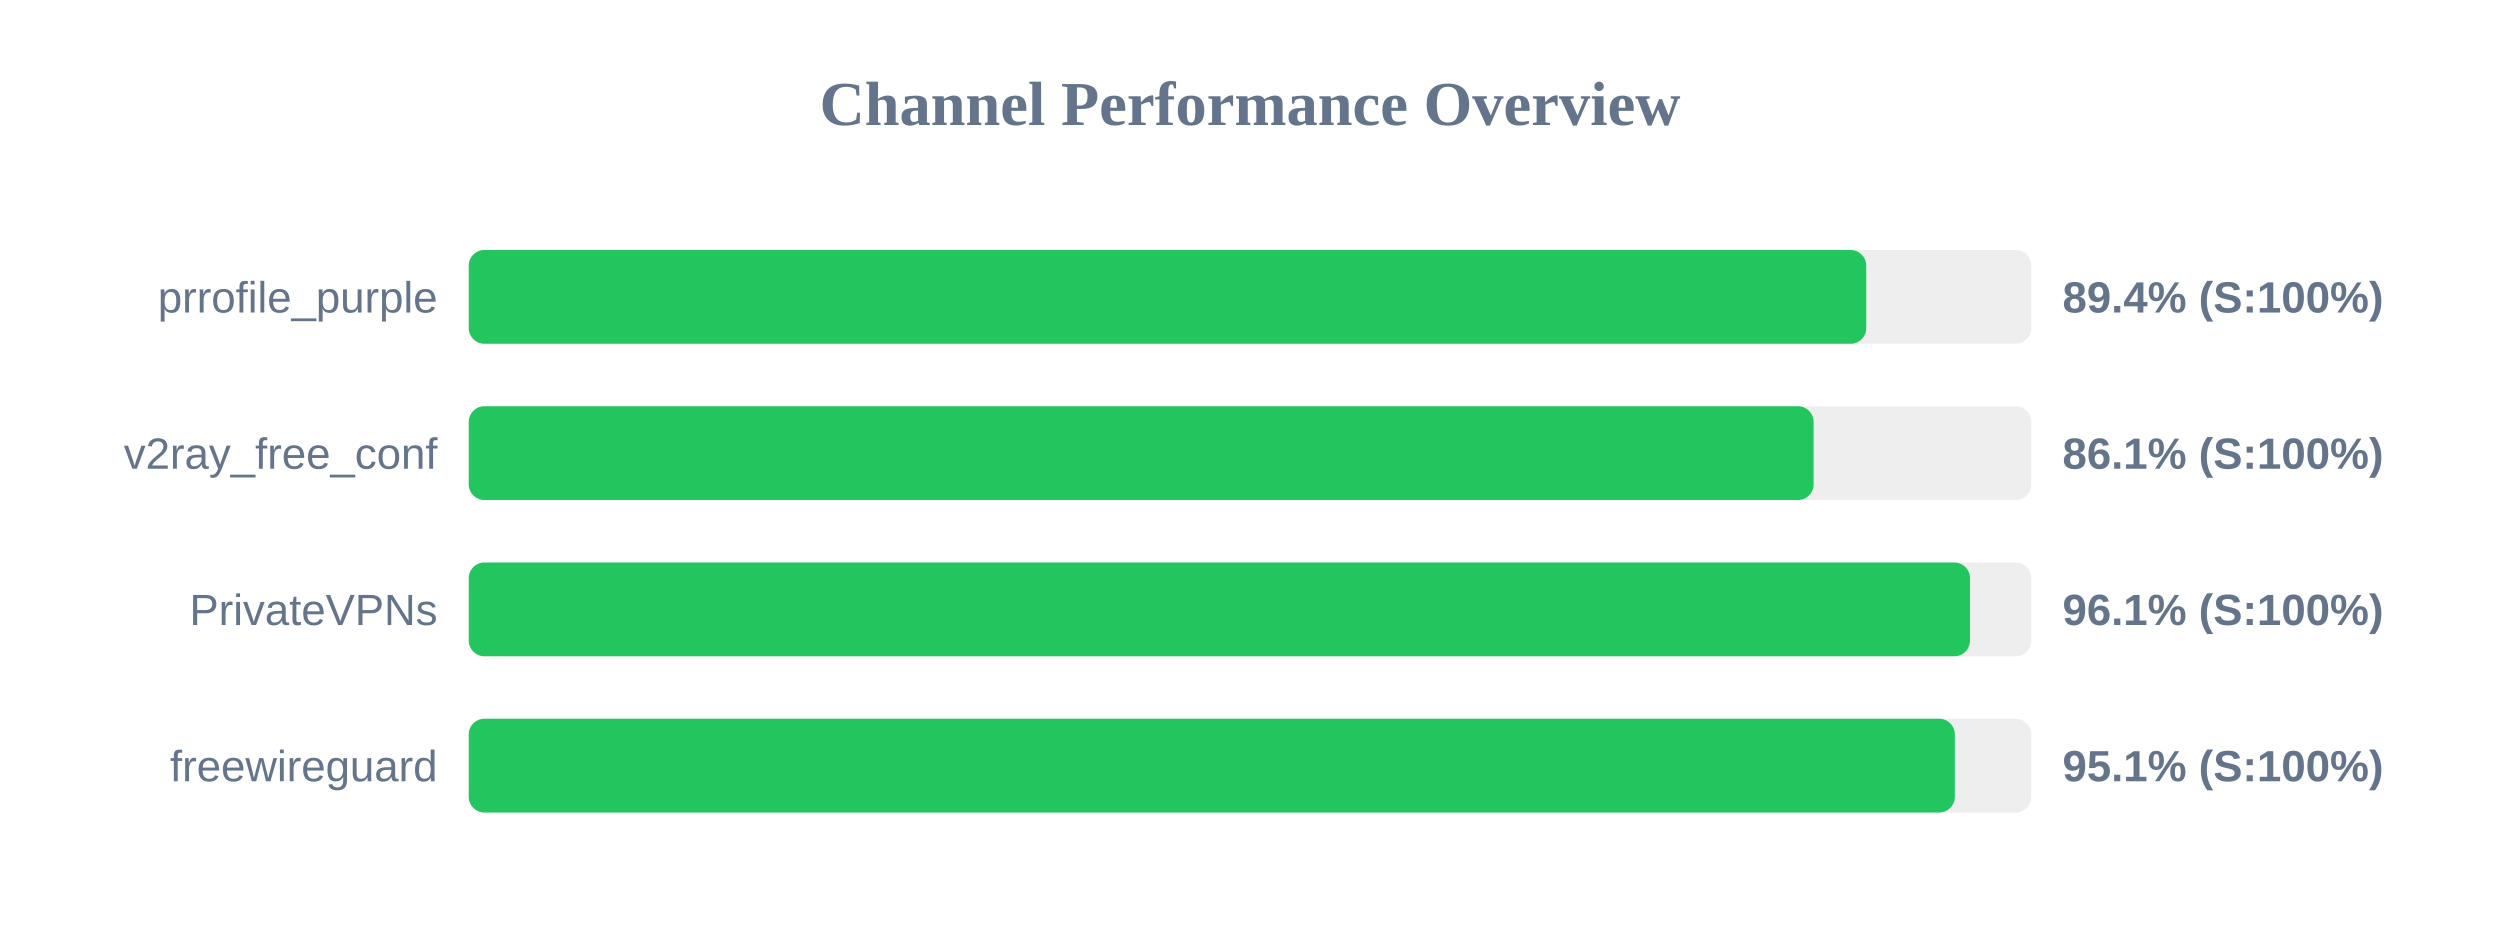
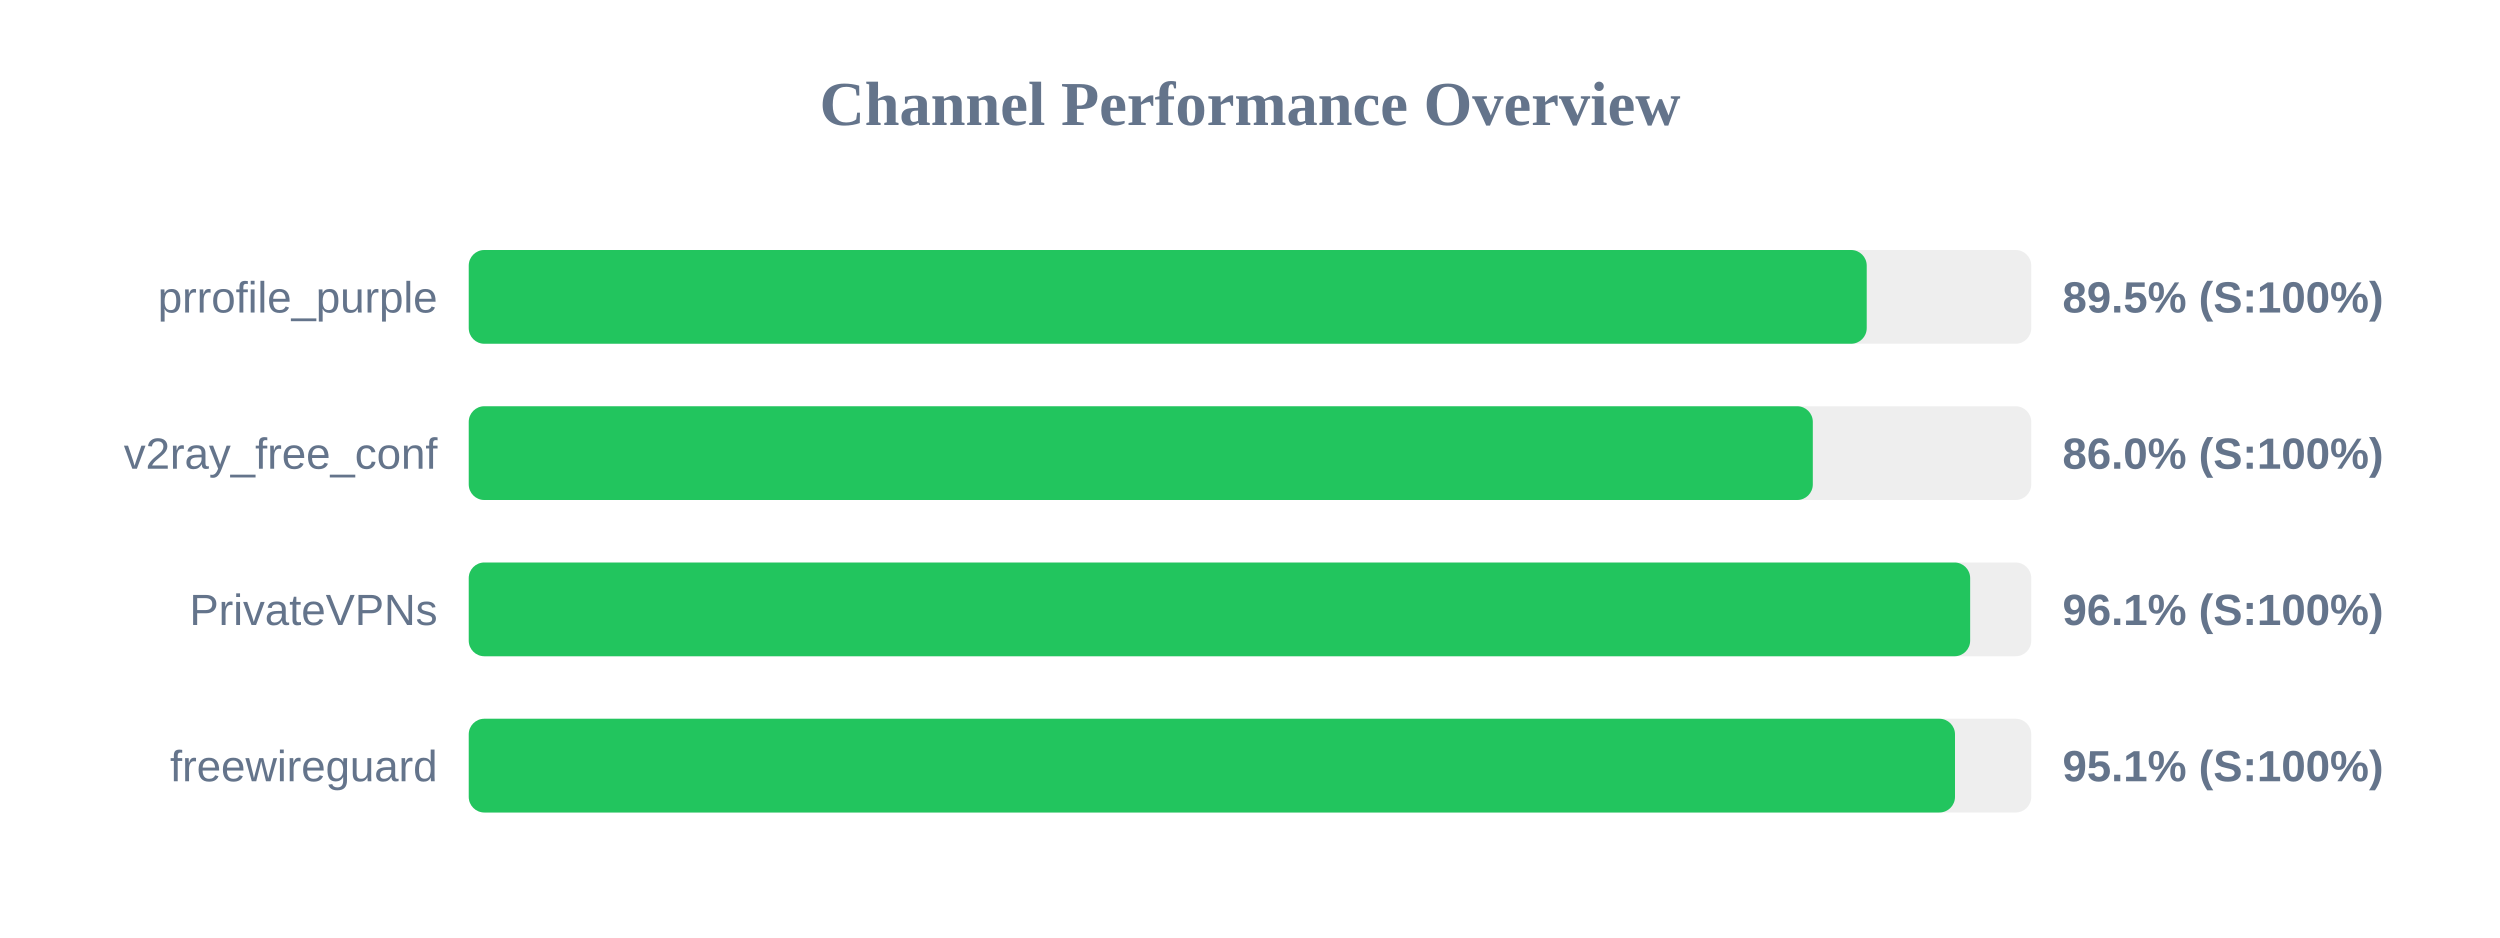
<svg xmlns="http://www.w3.org/2000/svg" width="800" height="300" version="1.1">
  <style>
        .row { font: 14px Arial; fill: #64748b; }
        .score { font: bold 14px Arial; fill: #64748b; }
    </style>
  <text x="400" y="40" text-anchor="middle" font-size="20px" font-weight="bold" fill="#64748b">Channel Performance Overview</text>
  <rect x="150" y="80" width="500" height="30" fill="#eee" rx="5" />
-   <rect x="150" y="80" width="447.2" height="30" fill="#22c55e" rx="5" />
+   <rect x="150" y="80" width="447.35" height="30" fill="#22c55e" rx="5" />
  <text x="140" y="100" text-anchor="end" class="row">prrofile_purple</text>
-   <text x="660" y="100" text-anchor="start" class="score">89.4% (S:100%)</text>
+   <text x="660" y="100" text-anchor="start" class="score">89.5% (S:100%)</text>
  <rect x="150" y="130" width="500" height="30" fill="#eee" rx="5" />
-   <rect x="150" y="130" width="430.35" height="30" fill="#22c55e" rx="5" />
+   <rect x="150" y="130" width="430.1" height="30" fill="#22c55e" rx="5" />
  <text x="140" y="150" text-anchor="end" class="row">v2ray_free_conf</text>
-   <text x="660" y="150" text-anchor="start" class="score">86.1% (S:100%)</text>
+   <text x="660" y="150" text-anchor="start" class="score">86.0% (S:100%)</text>
  <rect x="150" y="180" width="500" height="30" fill="#eee" rx="5" />
-   <rect x="150" y="180" width="480.4" height="30" fill="#22c55e" rx="5" />
+   <rect x="150" y="180" width="480.45" height="30" fill="#22c55e" rx="5" />
  <text x="140" y="200" text-anchor="end" class="row">PrivateVPNs</text>
  <text x="660" y="200" text-anchor="start" class="score">96.1% (S:100%)</text>
  <rect x="150" y="230" width="500" height="30" fill="#eee" rx="5" />
-   <rect x="150" y="230" width="475.55" height="30" fill="#22c55e" rx="5" />
+   <rect x="150" y="230" width="475.6" height="30" fill="#22c55e" rx="5" />
  <text x="140" y="250" text-anchor="end" class="row">freewireguard</text>
  <text x="660" y="250" text-anchor="start" class="score">95.1% (S:100%)</text>
</svg>
